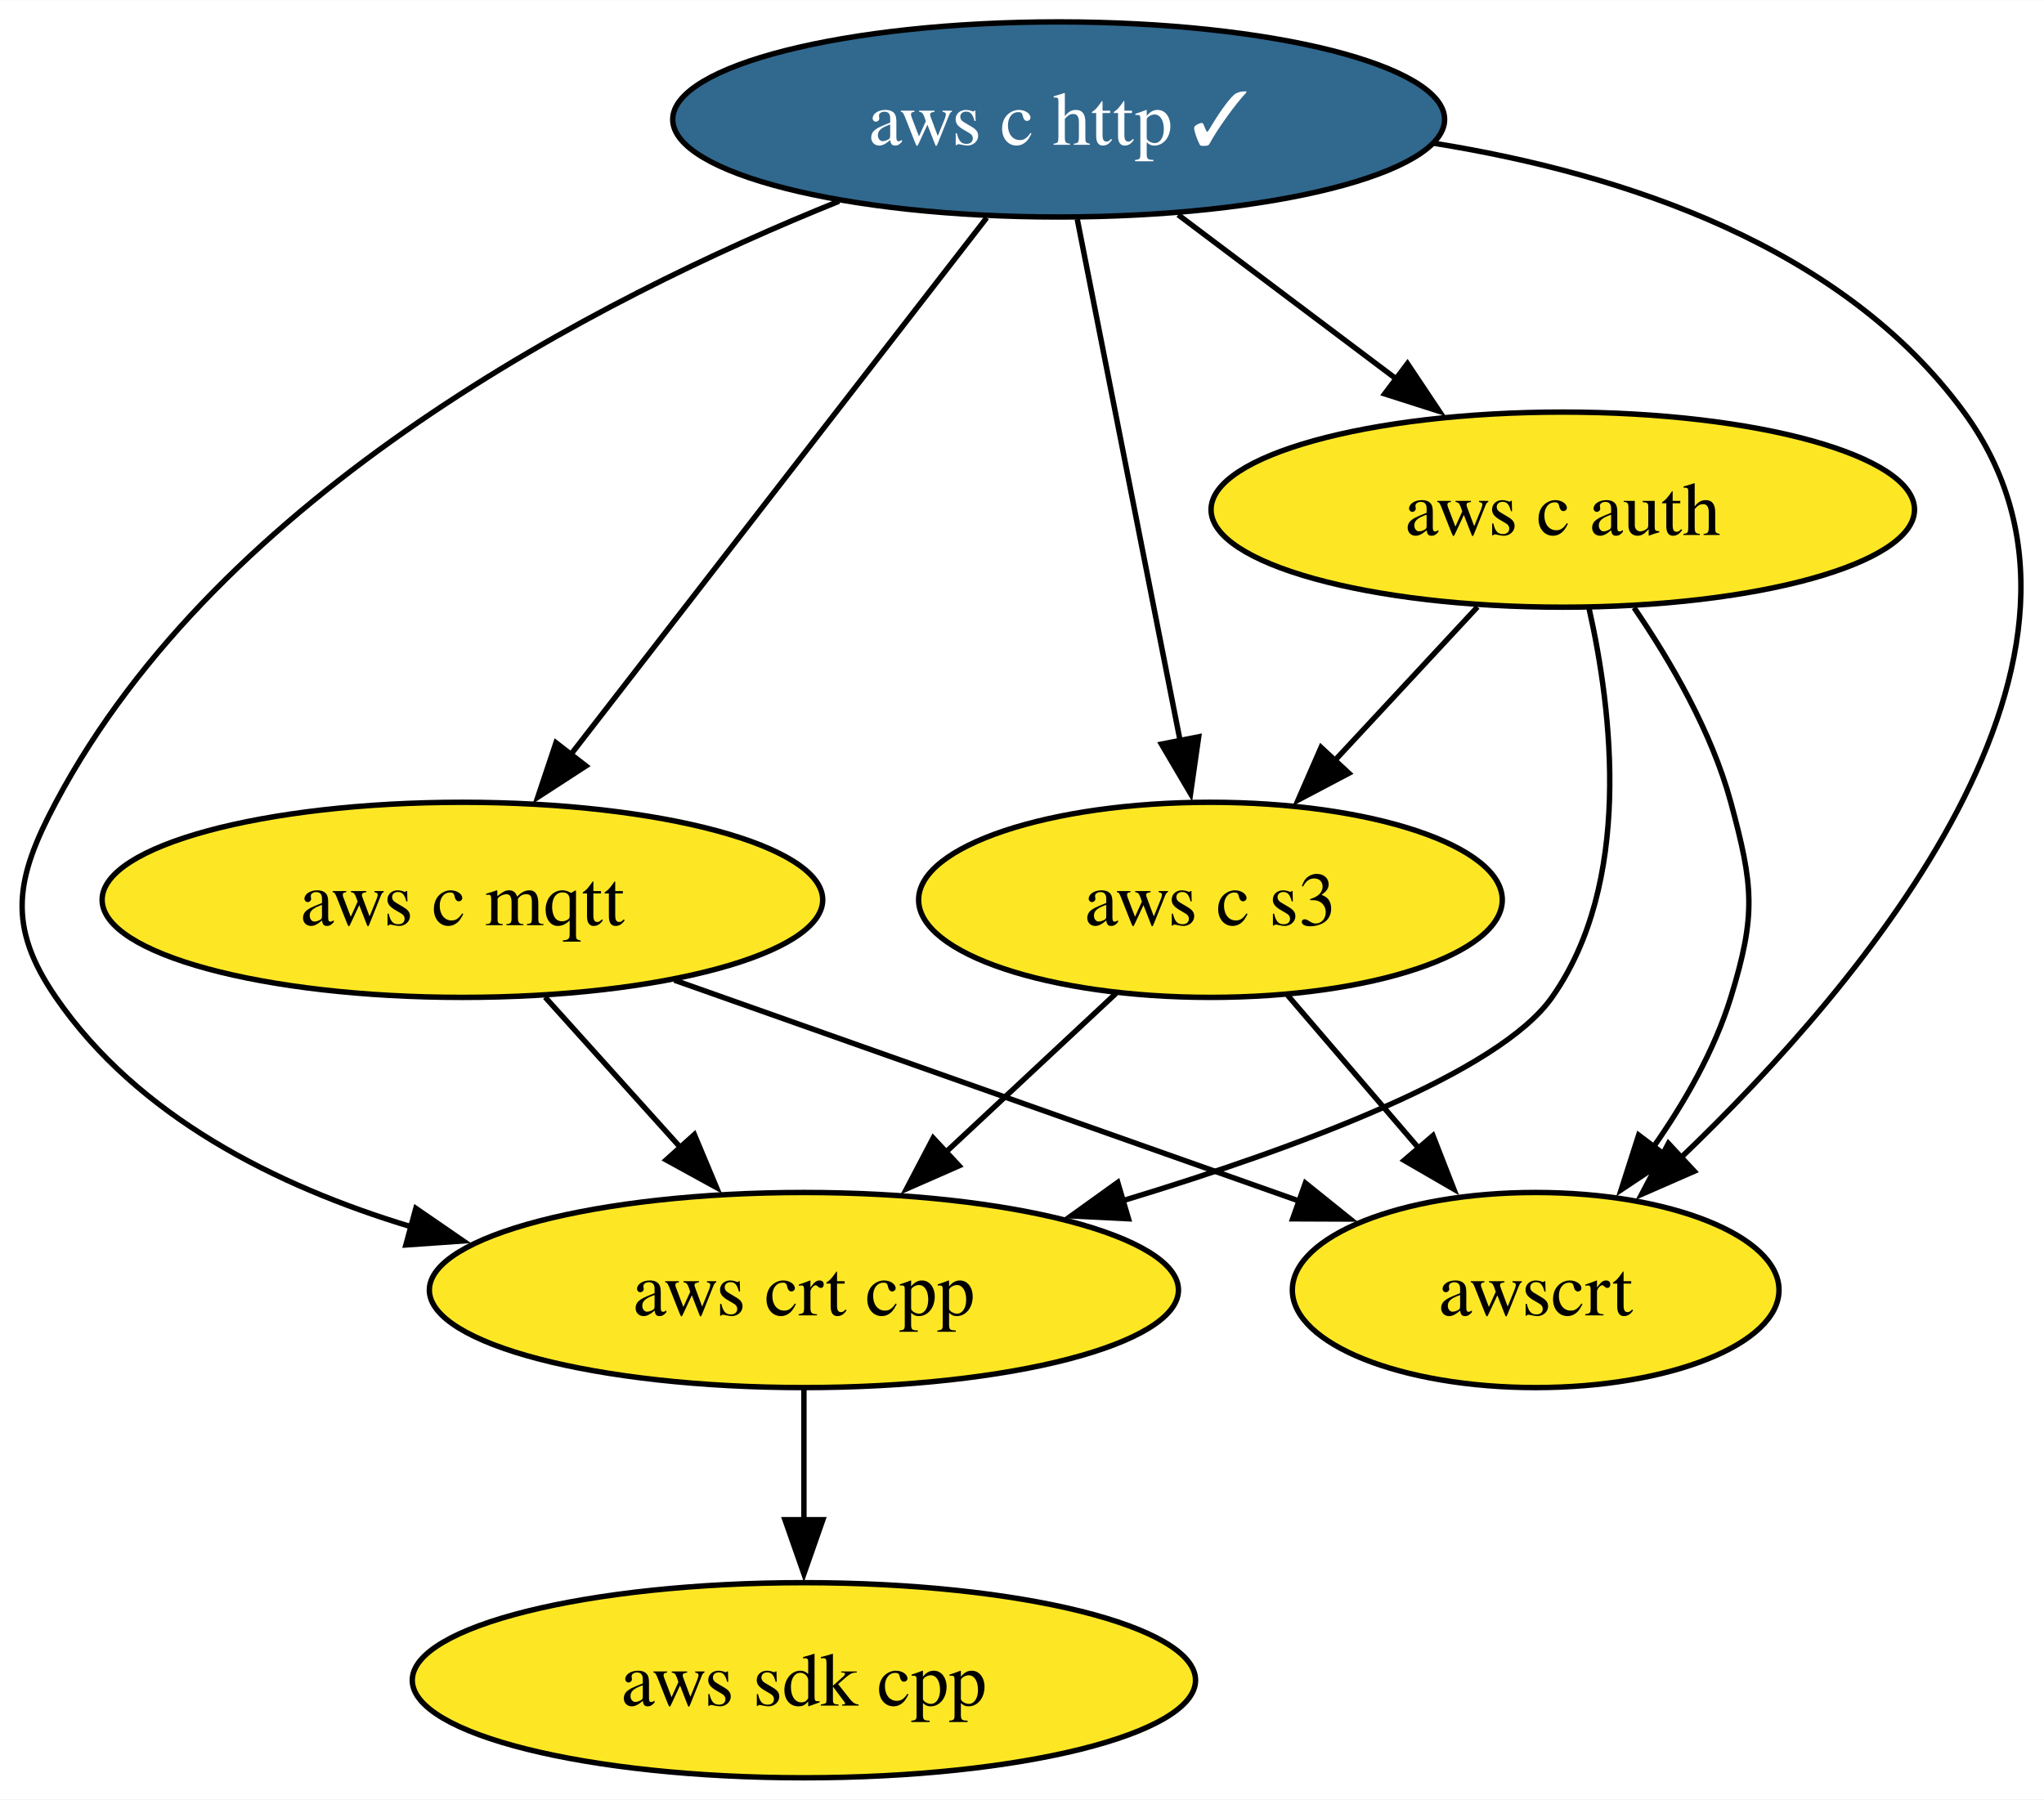
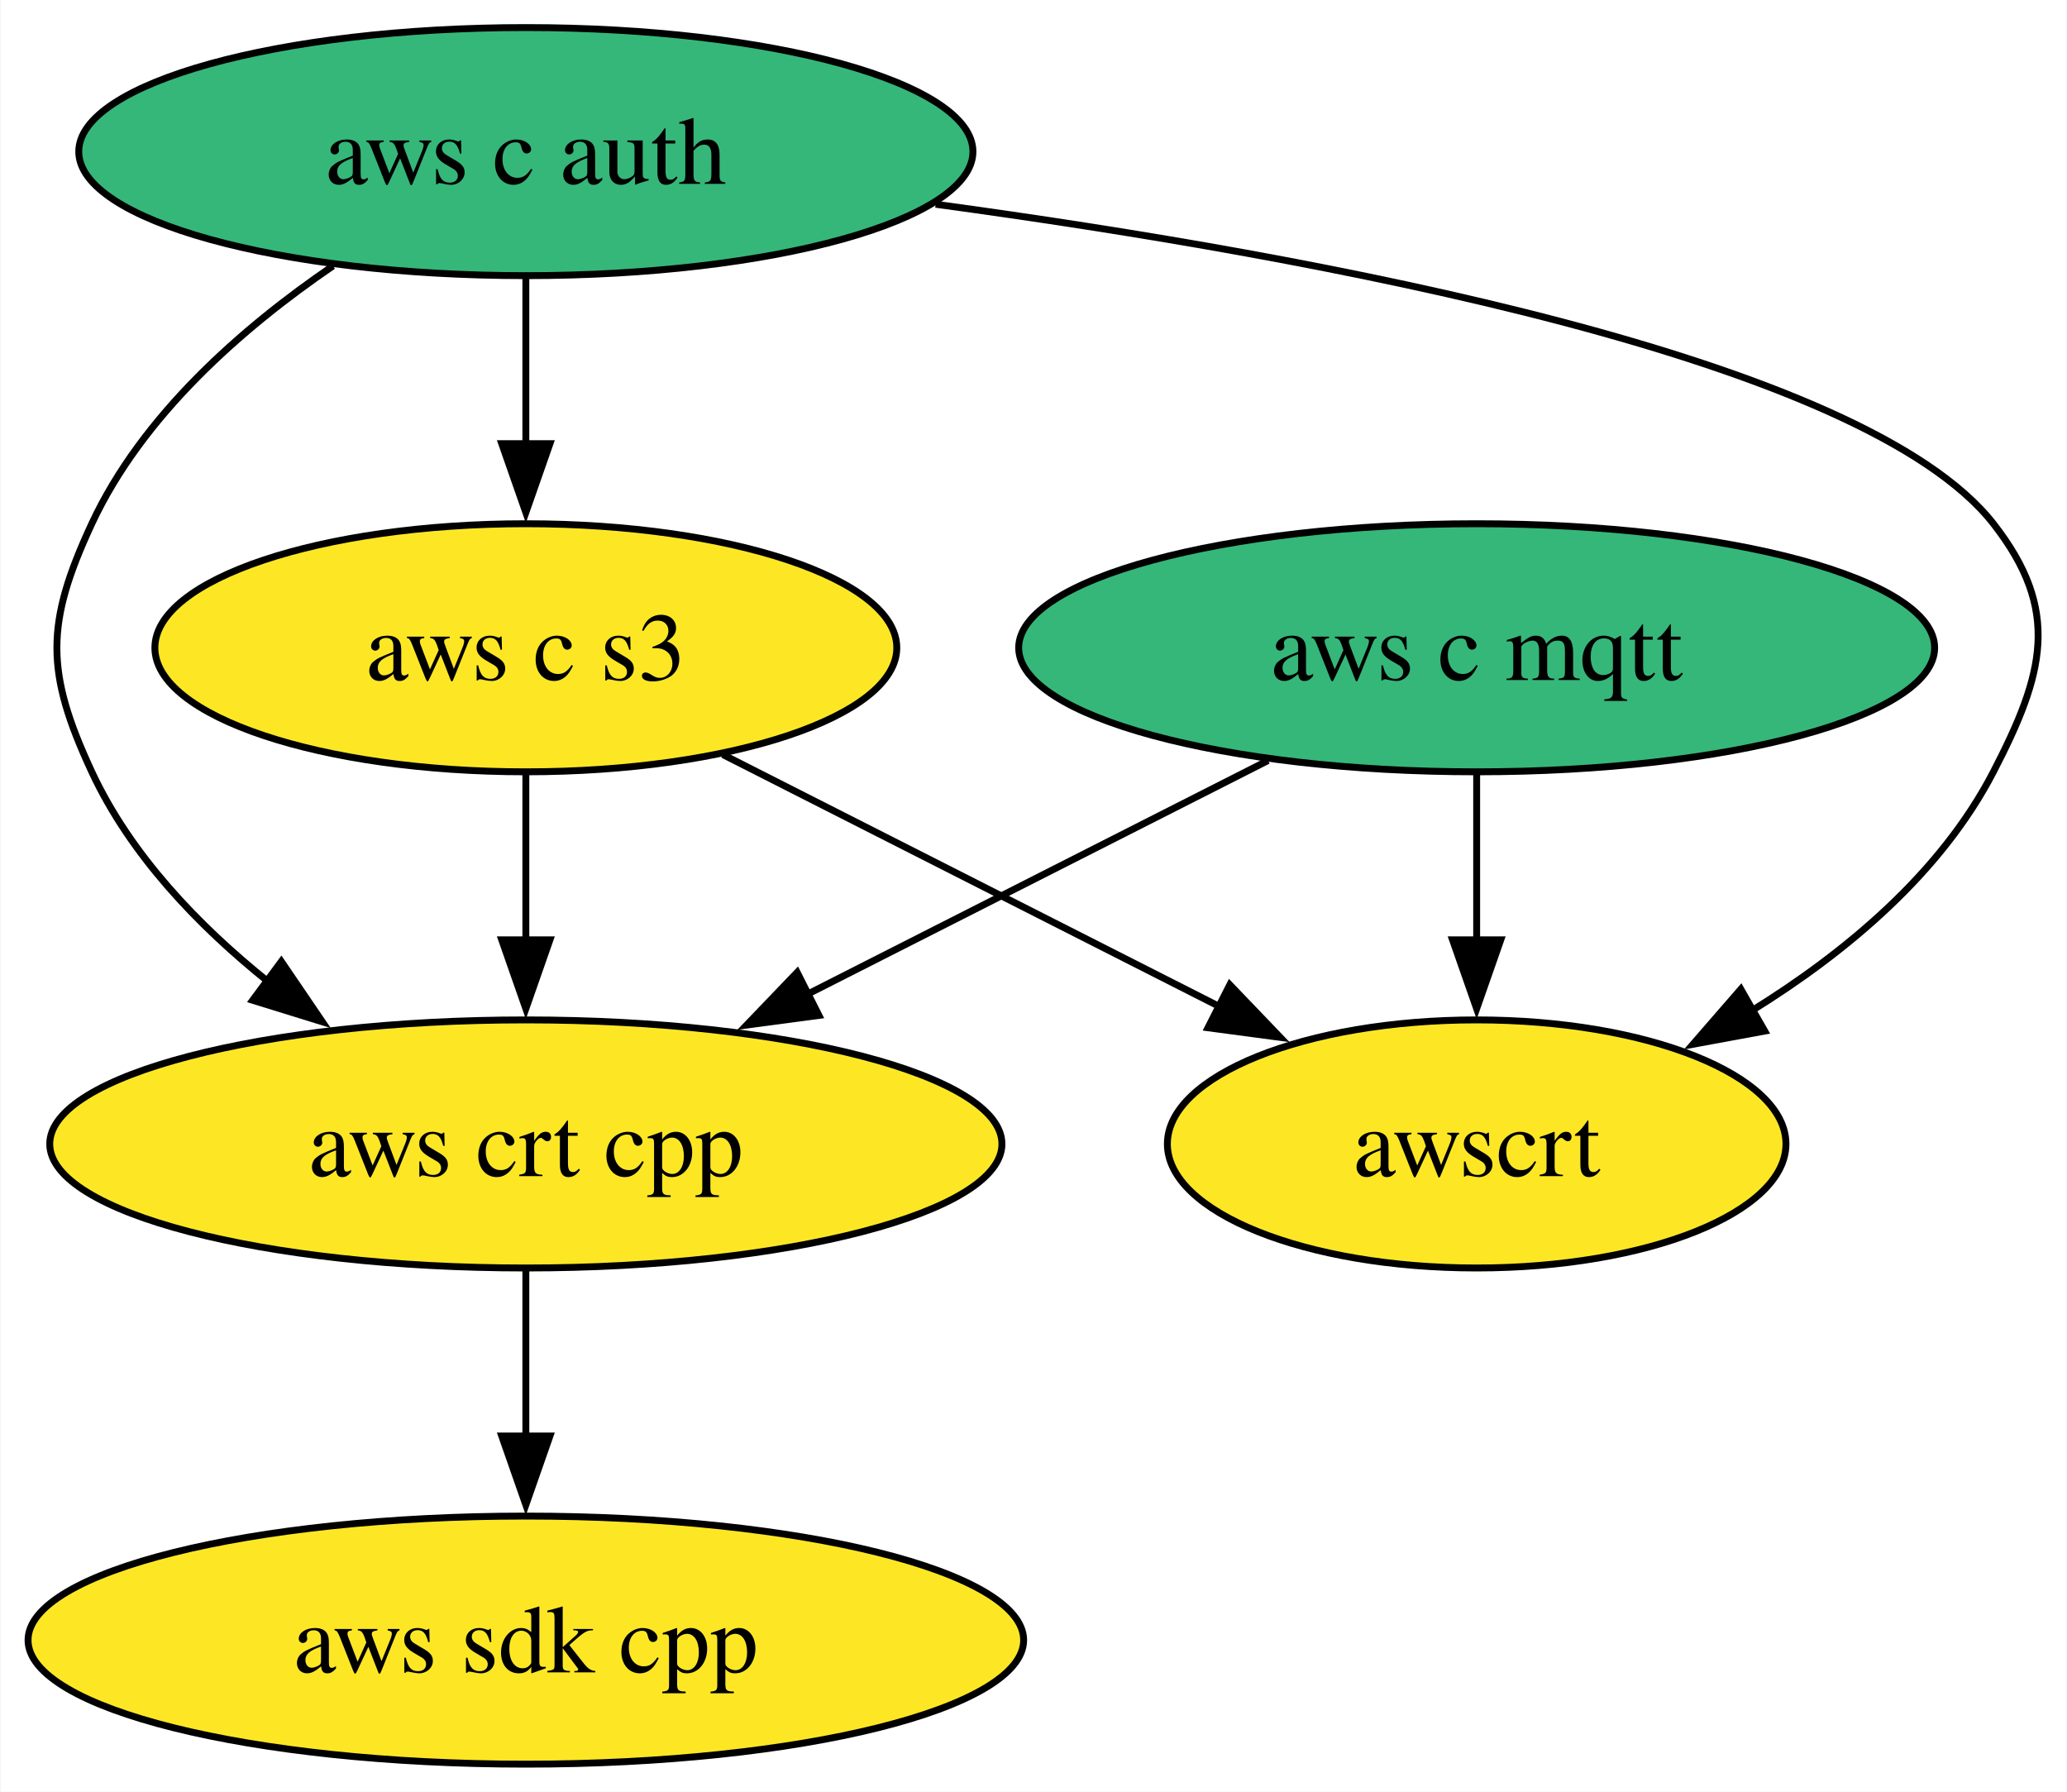
- <svg xmlns="http://www.w3.org/2000/svg" xmlns:xlink="http://www.w3.org/1999/xlink" width="377pt" height="332pt" viewBox="0.00 0.00 377.09 332.00">
-   <g id="graph0" class="graph" transform="scale(1 1) rotate(0) translate(4 328)">
-     <polygon fill="white" stroke="none" points="-4,4 -4,-328 373.09,-328 373.09,4 -4,4" />
+ <svg xmlns="http://www.w3.org/2000/svg" xmlns:xlink="http://www.w3.org/1999/xlink" width="300pt" height="260pt" viewBox="0.00 0.00 299.86 260.00">
+   <g id="graph0" class="graph" transform="scale(1 1) rotate(0) translate(4 256)">
+     <polygon fill="white" stroke="none" points="-4,4 -4,-256 295.86,-256 295.86,4 -4,4" />
    <g id="node1" class="node">
      <g id="a_node1">
        <a xlink:href="https://github.com/conda-forge/aws-sdk-cpp-feedstock" xlink:title="aws sdk cpp">
-           <ellipse fill="#fde725" stroke="black" cx="144.31" cy="-18" rx="72.25" ry="18" />
-           <text text-anchor="middle" x="144.31" y="-13.32" font-family="Times,serif" font-size="14.00">aws sdk cpp</text>
+           <ellipse fill="#fde725" stroke="black" cx="72.25" cy="-18" rx="72.25" ry="18" />
+           <text text-anchor="middle" x="72.25" y="-13.32" font-family="Times,serif" font-size="14.00">aws sdk cpp</text>
        </a>
      </g>
    </g>
    <g id="node2" class="node">
      <g id="a_node2">
-         <a xlink:href="https://github.com/conda-forge/aws-c-http-feedstock/pull/183" xlink:title="aws c http ✓">
-           <ellipse fill="#31688e" stroke="black" cx="191.31" cy="-306" rx="71.2" ry="18" />
-           <text text-anchor="middle" x="191.31" y="-301.32" font-family="Times,serif" font-size="14.00" fill="white">aws c http ✓</text>
+         <a xlink:href="https://github.com/conda-forge/aws-c-mqtt-feedstock" xlink:title="aws c mqtt">
+           <ellipse fill="#35b779" stroke="black" cx="210.25" cy="-162" rx="66.47" ry="18" />
+           <text text-anchor="middle" x="210.25" y="-157.32" font-family="Times,serif" font-size="14.00">aws c mqtt</text>
        </a>
      </g>
    </g>
-     <g id="node3" class="node">
-       <g id="a_node3">
-         <a xlink:href="https://github.com/conda-forge/aws-c-mqtt-feedstock" xlink:title="aws c mqtt">
-           <ellipse fill="#fde725" stroke="black" cx="81.31" cy="-162" rx="66.47" ry="18" />
-           <text text-anchor="middle" x="81.31" y="-157.32" font-family="Times,serif" font-size="14.00">aws c mqtt</text>
+     <g id="node4" class="node">
+       <g id="a_node4">
+         <a xlink:href="https://github.com/conda-forge/aws-crt-cpp-feedstock" xlink:title="aws crt cpp">
+           <ellipse fill="#fde725" stroke="black" cx="72.25" cy="-90" rx="69.1" ry="18" />
+           <text text-anchor="middle" x="72.25" y="-85.33" font-family="Times,serif" font-size="14.00">aws crt cpp</text>
+         </a>
+       </g>
+     </g>
+     <g id="edge1" class="edge">
+       <path fill="none" stroke="black" d="M179.97,-145.64C160.33,-135.68 134.51,-122.58 113.07,-111.7" />
+       <polygon fill="black" stroke="black" points="114.79,-108.65 104.29,-107.25 111.63,-114.9 114.79,-108.65" />
+     </g>
+     <g id="node6" class="node">
+       <g id="a_node6">
+         <a xlink:href="https://github.com/conda-forge/awscrt-feedstock" xlink:title="awscrt">
+           <ellipse fill="#fde725" stroke="black" cx="210.25" cy="-90" rx="44.89" ry="18" />
+           <text text-anchor="middle" x="210.25" y="-85.33" font-family="Times,serif" font-size="14.00">awscrt</text>
        </a>
      </g>
    </g>
    <g id="edge2" class="edge">
-       <path fill="none" stroke="black" d="M178.04,-287.87C158.94,-263.22 123.56,-217.54 101.29,-188.79" />
-       <polygon fill="black" stroke="black" points="104.1,-186.71 95.21,-180.94 98.57,-190.99 104.1,-186.71" />
+       <path fill="none" stroke="black" d="M210.25,-143.7C210.25,-136.41 210.25,-127.73 210.25,-119.54" />
+       <polygon fill="black" stroke="black" points="213.75,-119.62 210.25,-109.62 206.75,-119.62 213.75,-119.62" />
    </g>
-     <g id="node4" class="node">
-       <g id="a_node4">
+     <g id="node3" class="node">
+       <g id="a_node3">
        <a xlink:href="https://github.com/conda-forge/aws-c-auth-feedstock" xlink:title="aws c auth">
-           <ellipse fill="#fde725" stroke="black" cx="284.31" cy="-234" rx="64.89" ry="18" />
-           <text text-anchor="middle" x="284.31" y="-229.32" font-family="Times,serif" font-size="14.00">aws c auth</text>
-         </a>
-       </g>
-     </g>
-     <g id="edge1" class="edge">
-       <path fill="none" stroke="black" d="M213.35,-288.41C225.37,-279.37 240.43,-268.03 253.58,-258.13" />
-       <polygon fill="black" stroke="black" points="255.66,-260.95 261.54,-252.14 251.45,-255.36 255.66,-260.95" />
-     </g>
-     <g id="node5" class="node">
-       <g id="a_node5">
-         <a xlink:href="https://github.com/conda-forge/aws-crt-cpp-feedstock" xlink:title="aws crt cpp">
-           <ellipse fill="#fde725" stroke="black" cx="144.31" cy="-90" rx="69.1" ry="18" />
-           <text text-anchor="middle" x="144.31" y="-85.33" font-family="Times,serif" font-size="14.00">aws crt cpp</text>
+           <ellipse fill="#35b779" stroke="black" cx="72.25" cy="-234" rx="64.89" ry="18" />
+           <text text-anchor="middle" x="72.25" y="-229.32" font-family="Times,serif" font-size="14.00">aws c auth</text>
        </a>
      </g>
    </g>
    <g id="edge4" class="edge">
-       <path fill="none" stroke="black" d="M150.79,-290.91C106.15,-272.94 36.68,-237.17 6.31,-180 -1.2,-165.87 -2.75,-157.19 6.31,-144 21.38,-122.07 46.87,-109.21 71.87,-101.67" />
-       <polygon fill="black" stroke="black" points="72.72,-105.07 81.45,-99.06 70.88,-98.32 72.72,-105.07" />
+       <path fill="none" stroke="black" d="M44.26,-217.41C31.03,-208.38 16.55,-195.68 9.25,-180 2.5,-165.49 2.5,-158.51 9.25,-144 14.85,-131.97 24.67,-121.7 34.92,-113.49" />
+       <polygon fill="black" stroke="black" points="36.76,-116.48 42.72,-107.72 32.6,-110.85 36.76,-116.48" />
    </g>
-     <g id="node6" class="node">
-       <g id="a_node6">
+     <g id="node5" class="node">
+       <g id="a_node5">
        <a xlink:href="https://github.com/conda-forge/aws-c-s3-feedstock" xlink:title="aws c s3">
-           <ellipse fill="#fde725" stroke="black" cx="219.31" cy="-162" rx="53.84" ry="18" />
-           <text text-anchor="middle" x="219.31" y="-157.32" font-family="Times,serif" font-size="14.00">aws c s3</text>
+           <ellipse fill="#fde725" stroke="black" cx="72.25" cy="-162" rx="53.84" ry="18" />
+           <text text-anchor="middle" x="72.25" y="-157.32" font-family="Times,serif" font-size="14.00">aws c s3</text>
        </a>
      </g>
    </g>
    <g id="edge3" class="edge">
-       <path fill="none" stroke="black" d="M194.74,-287.59C199.49,-263.5 208.12,-219.75 213.78,-191.03" />
-       <polygon fill="black" stroke="black" points="217.14,-192.08 215.64,-181.6 210.27,-190.73 217.14,-192.08" />
-     </g>
-     <g id="node7" class="node">
-       <g id="a_node7">
-         <a xlink:href="https://github.com/conda-forge/awscrt-feedstock" xlink:title="awscrt">
-           <ellipse fill="#fde725" stroke="black" cx="279.31" cy="-90" rx="44.89" ry="18" />
-           <text text-anchor="middle" x="279.31" y="-85.33" font-family="Times,serif" font-size="14.00">awscrt</text>
-         </a>
-       </g>
+       <path fill="none" stroke="black" d="M72.25,-215.7C72.25,-208.41 72.25,-199.73 72.25,-191.54" />
+       <polygon fill="black" stroke="black" points="75.75,-191.62 72.25,-181.62 68.75,-191.62 75.75,-191.62" />
    </g>
    <g id="edge5" class="edge">
-       <path fill="none" stroke="black" d="M260.53,-301.61C295.84,-295.93 335.95,-282.56 358.31,-252 391.02,-207.3 340.11,-146.96 306,-114.32" />
-       <polygon fill="black" stroke="black" points="308.57,-111.92 298.86,-107.67 303.8,-117.05 308.57,-111.92" />
+       <path fill="none" stroke="black" d="M131.73,-226.36C187.97,-218.72 266.48,-204.02 285.25,-180 295.11,-167.39 292.61,-158.21 285.25,-144 277.64,-129.3 263.87,-117.81 250.19,-109.34" />
+       <polygon fill="black" stroke="black" points="252.06,-106.38 241.64,-104.46 248.59,-112.46 252.06,-106.38" />
    </g>
    <g id="edge6" class="edge">
-       <path fill="none" stroke="black" d="M96.56,-144.05C104.07,-135.71 113.27,-125.49 121.58,-116.25" />
-       <polygon fill="black" stroke="black" points="124.1,-118.69 128.19,-108.91 118.9,-114.01 124.1,-118.69" />
+       <path fill="none" stroke="black" d="M72.25,-71.7C72.25,-64.41 72.25,-55.73 72.25,-47.54" />
+       <polygon fill="black" stroke="black" points="75.75,-47.62 72.25,-37.62 68.75,-47.62 75.75,-47.62" />
    </g>
    <g id="edge7" class="edge">
-       <path fill="none" stroke="black" d="M120.43,-147.17C153.68,-135.41 201.38,-118.55 235.82,-106.37" />
-       <polygon fill="black" stroke="black" points="236.82,-109.74 245.08,-103.1 234.48,-103.14 236.82,-109.74" />
-     </g>
-     <g id="edge9" class="edge">
-       <path fill="none" stroke="black" d="M289.14,-215.86C293.49,-196.55 297.17,-165.11 282.31,-144 272.56,-130.14 236.14,-116.48 203.16,-106.49" />
-       <polygon fill="black" stroke="black" points="204.19,-103.15 193.61,-103.68 202.21,-109.86 204.19,-103.15" />
+       <path fill="none" stroke="black" d="M72.25,-143.7C72.25,-136.41 72.25,-127.73 72.25,-119.54" />
+       <polygon fill="black" stroke="black" points="75.75,-119.62 72.25,-109.62 68.75,-119.62 75.75,-119.62" />
    </g>
    <g id="edge8" class="edge">
-       <path fill="none" stroke="black" d="M268.58,-216.05C260.64,-207.5 250.86,-196.97 242.11,-187.56" />
-       <polygon fill="black" stroke="black" points="244.85,-185.36 235.48,-180.42 239.72,-190.13 244.85,-185.36" />
-     </g>
-     <g id="edge10" class="edge">
-       <path fill="none" stroke="black" d="M297.46,-215.91C304.23,-206.01 311.8,-192.96 315.31,-180 319.49,-164.56 320.01,-159.29 315.31,-144 312.3,-134.22 306.81,-124.62 301,-116.34" />
-       <polygon fill="black" stroke="black" points="303.9,-114.38 295.08,-108.5 298.31,-118.59 303.9,-114.38" />
-     </g>
-     <g id="edge11" class="edge">
-       <path fill="none" stroke="black" d="M144.31,-71.7C144.31,-64.41 144.31,-55.73 144.31,-47.54" />
-       <polygon fill="black" stroke="black" points="147.81,-47.62 144.31,-37.62 140.81,-47.62 147.81,-47.62" />
-     </g>
-     <g id="edge12" class="edge">
-       <path fill="none" stroke="black" d="M201.91,-144.76C192.58,-136.06 180.9,-125.15 170.49,-115.43" />
-       <polygon fill="black" stroke="black" points="172.94,-112.93 163.24,-108.67 168.16,-118.05 172.94,-112.93" />
-     </g>
-     <g id="edge13" class="edge">
-       <path fill="none" stroke="black" d="M233.53,-144.41C240.78,-135.95 249.74,-125.49 257.81,-116.08" />
-       <polygon fill="black" stroke="black" points="260.36,-118.49 264.21,-108.62 255.04,-113.93 260.36,-118.49" />
+       <path fill="none" stroke="black" d="M100.85,-146.5C121.8,-135.87 150.42,-121.35 173.13,-109.83" />
+       <polygon fill="black" stroke="black" points="174.42,-113.1 181.75,-105.46 171.25,-106.86 174.42,-113.1" />
    </g>
  </g>
</svg>
